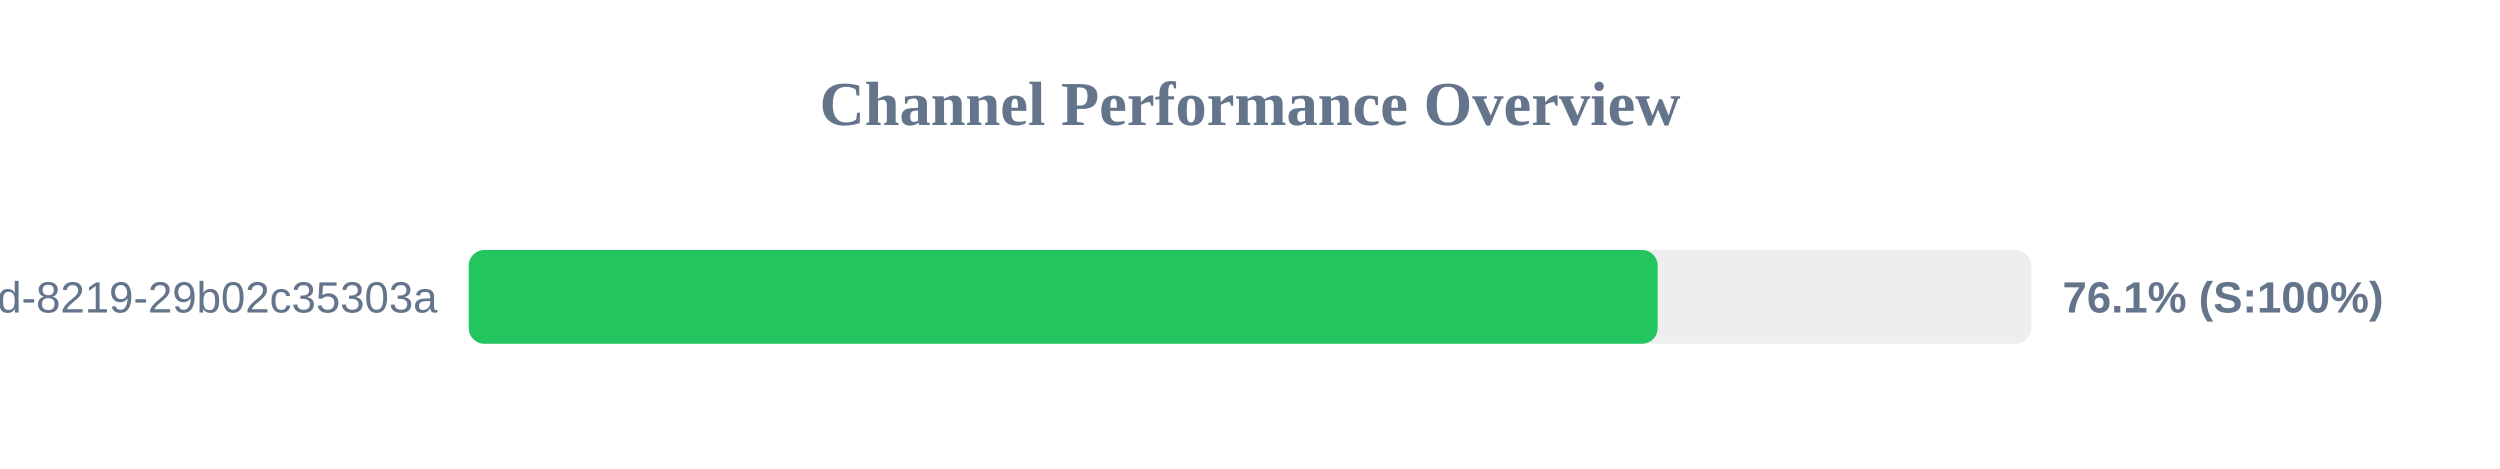
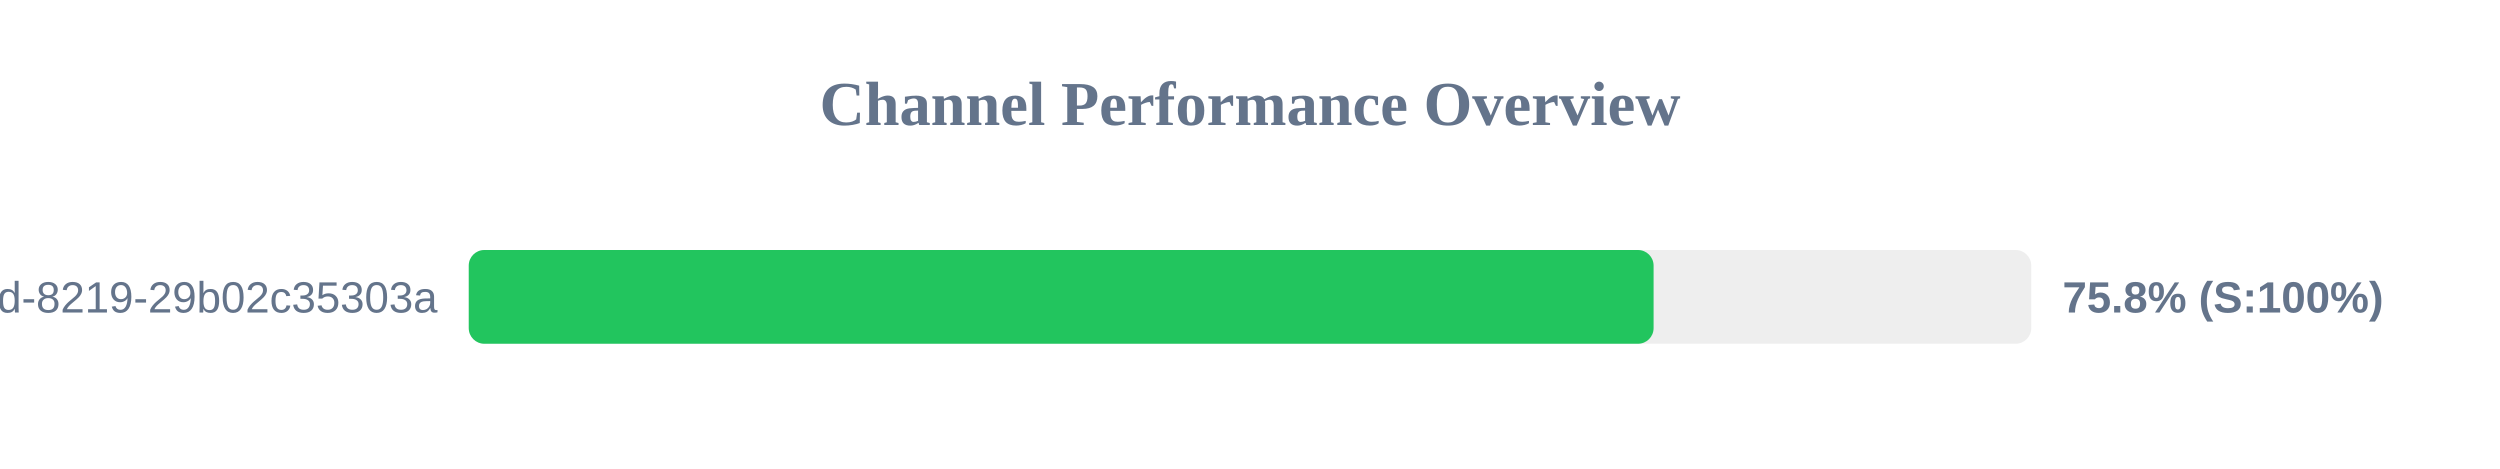
<svg xmlns="http://www.w3.org/2000/svg" width="800" height="150" version="1.1">
  <style>
        .row { font: 14px Arial; fill: #64748b; }
        .score { font: bold 14px Arial; fill: #64748b; }
    </style>
  <text x="400" y="40" text-anchor="middle" font-size="20px" font-weight="bold" fill="#64748b">Channel Performance Overview</text>
  <rect x="150" y="80" width="500" height="30" fill="#eee" rx="5" />
-   <rect x="150" y="80" width="380.45" height="30" fill="#22c55e" rx="5" />
+   <rect x="150" y="80" width="379.15" height="30" fill="#22c55e" rx="5" />
  <text x="140" y="100" text-anchor="end" class="row">?uuid=5eaa121d-4362-444d-8219-29b02c35303a</text>
-   <text x="660" y="100" text-anchor="start" class="score">76.1% (S:100%)</text>
+   <text x="660" y="100" text-anchor="start" class="score">75.8% (S:100%)</text>
</svg>
